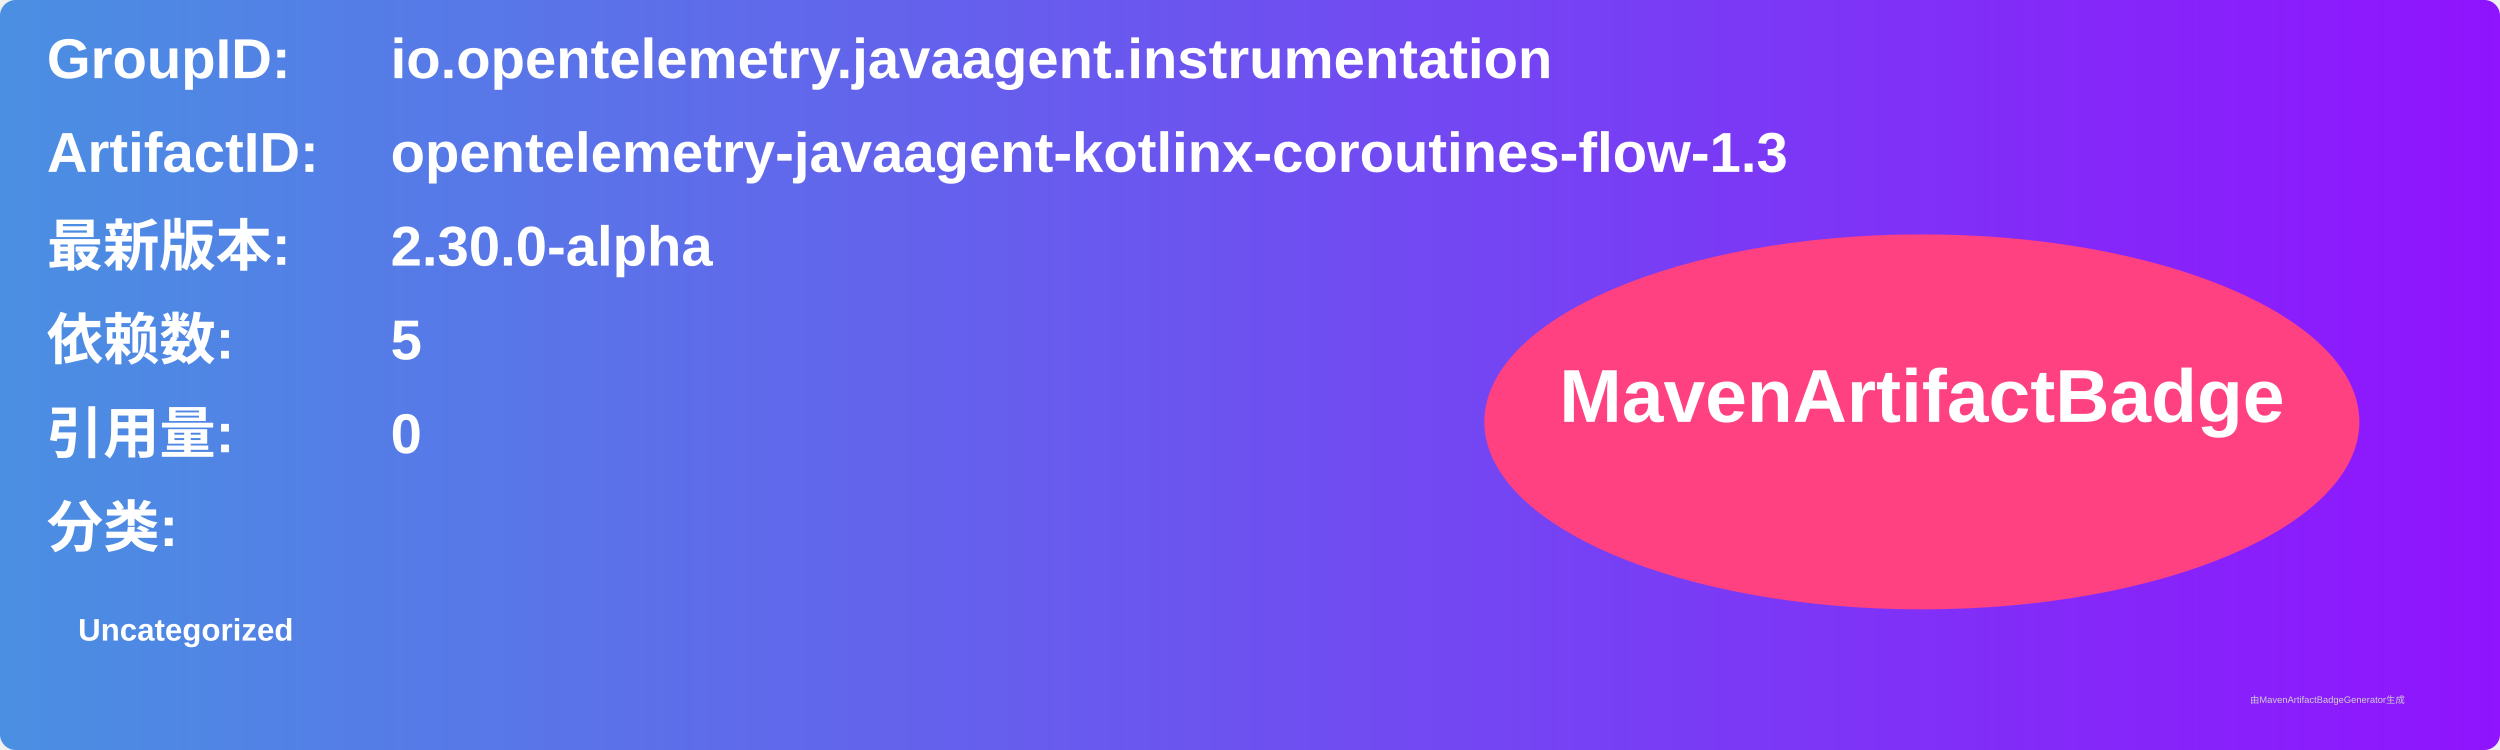
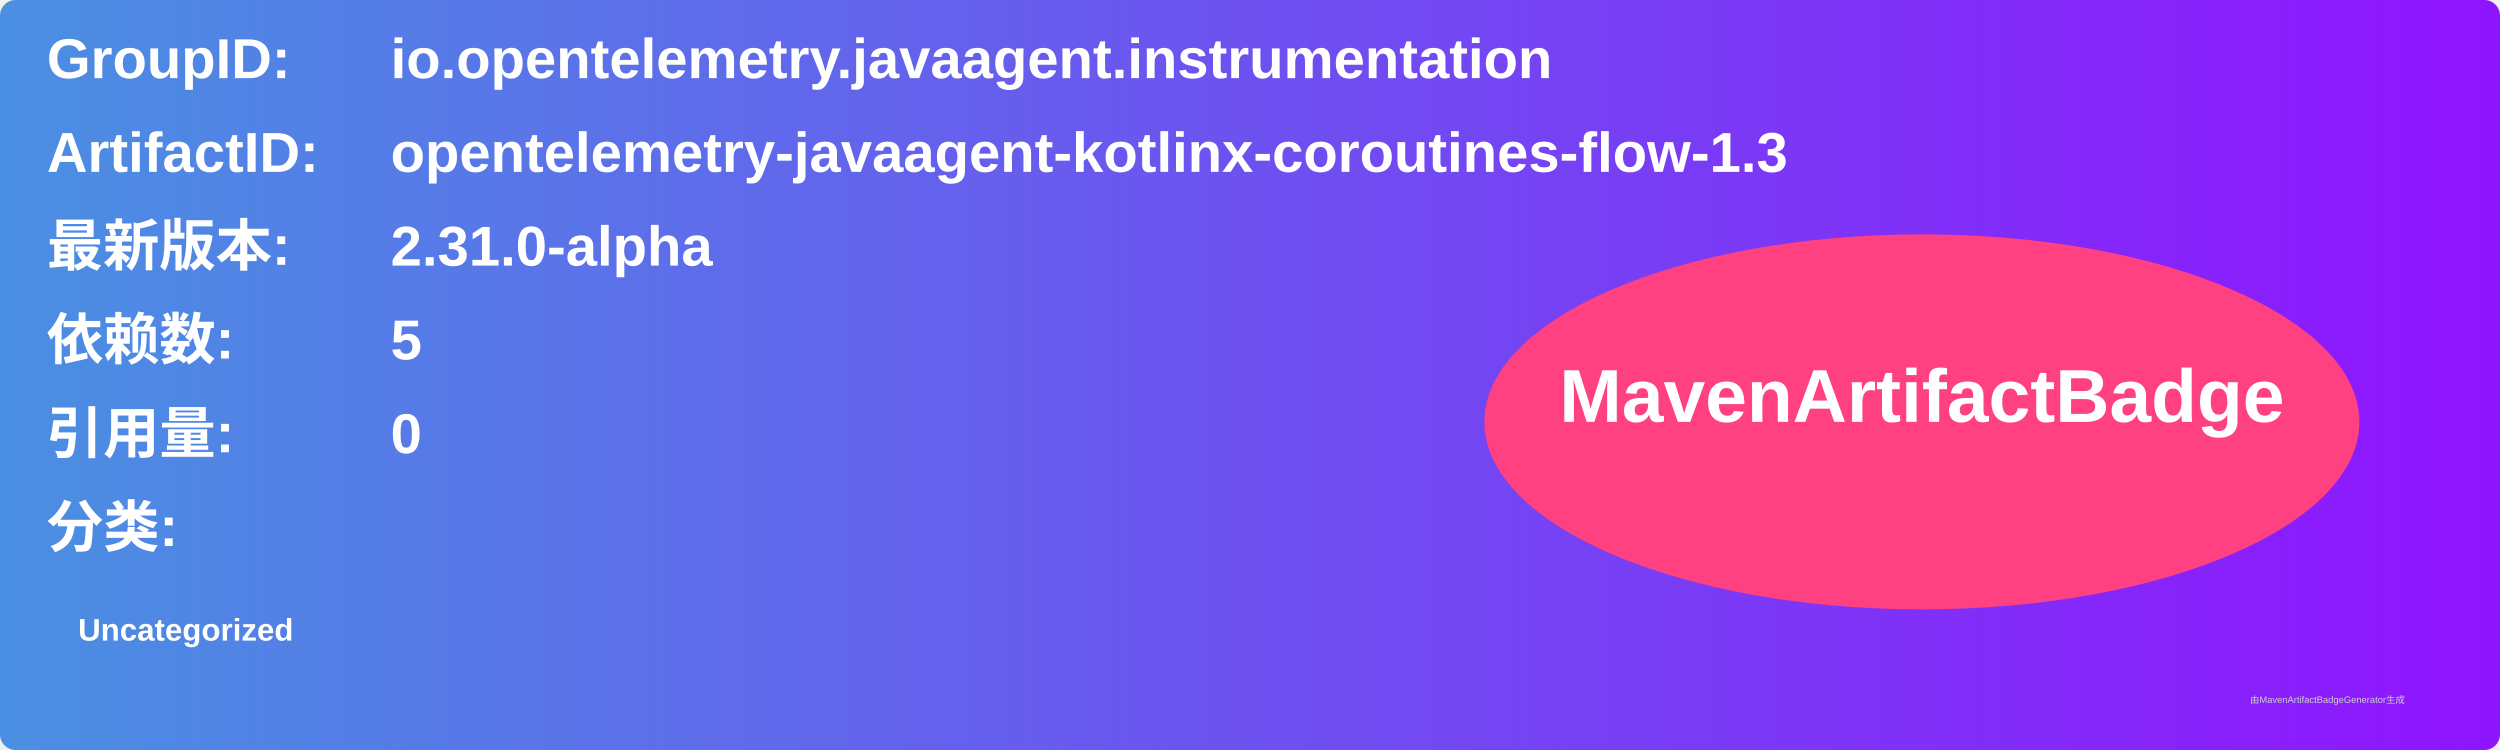
<svg xmlns="http://www.w3.org/2000/svg" width="800" height="240" viewBox="0 0 800 240">
  <linearGradient id="grad" x1="0%" y1="0%" x2="100%" y2="0%">
    <stop offset="0%" stop-color="#4a90e2" />
    <stop offset="100%" stop-color="#9013fe" />
  </linearGradient>
  <rect width="100%" height="100%" rx="5" ry="5" fill="url(#grad)" />
  <g transform="translate(15, 15)">
    <text x="0" y="10" font-family="Arial" font-size="18" fill="white" font-weight="bold" width="260">GroupID:</text>
    <text x="110" y="10" font-family="Arial" font-size="18" fill="white" font-weight="bold" width="460">io.opentelemetry.javaagent.instrumentation</text>
    <text x="0" y="40" font-family="Arial" font-size="18" fill="white" font-weight="bold" width="260">ArtifactID:</text>
    <text x="110" y="40" font-family="Arial" font-size="18" fill="white" font-weight="bold" width="460">opentelemetry-javaagent-kotlinx-coroutines-flow-1.3</text>
    <text x="0" y="70" font-family="Arial" font-size="18" fill="white" font-weight="bold">最新版本:</text>
    <text x="110" y="70" font-family="Arial" font-size="18" fill="white" font-weight="bold">
-       <tspan font-weight="bold">2.30.0-alpha</tspan>
+       <tspan font-weight="bold">2.31.0-alpha</tspan>
    </text>
    <text x="0" y="100" font-family="Arial" font-size="18" fill="white" font-weight="bold">依赖数: </text>
    <text x="110" y="100" font-family="Arial" font-size="18" fill="white">
      <tspan font-weight="bold">5</tspan>
    </text>
    <text x="0" y="130" font-family="Arial" font-size="18" fill="white" font-weight="bold">引用量: </text>
    <text x="110" y="130" font-family="Arial" font-size="18" fill="white">
      <tspan font-weight="bold">0</tspan>
    </text>
    <text x="0" y="160" font-family="Arial" font-size="18" fill="white" font-weight="bold">分类:</text>
    <text x="10" y="190" font-family="Arial" font-size="10" fill="white">
      <tspan font-weight="bold">Uncategorized</tspan>
    </text>
    <ellipse cx="600" cy="120" rx="140" ry="60" fill="#ff4081" />
    <text x="600" y="120" text-anchor="middle" font-family="Arial" font-size="24" fill="white" font-weight="bold">MavenArtifactBadge</text>
  </g>
  <text x="720" y="225" font-family="Arial" font-size="3" fill="#d0d0d0">由MavenArtifactBadgeGenerator生成</text>
</svg>
